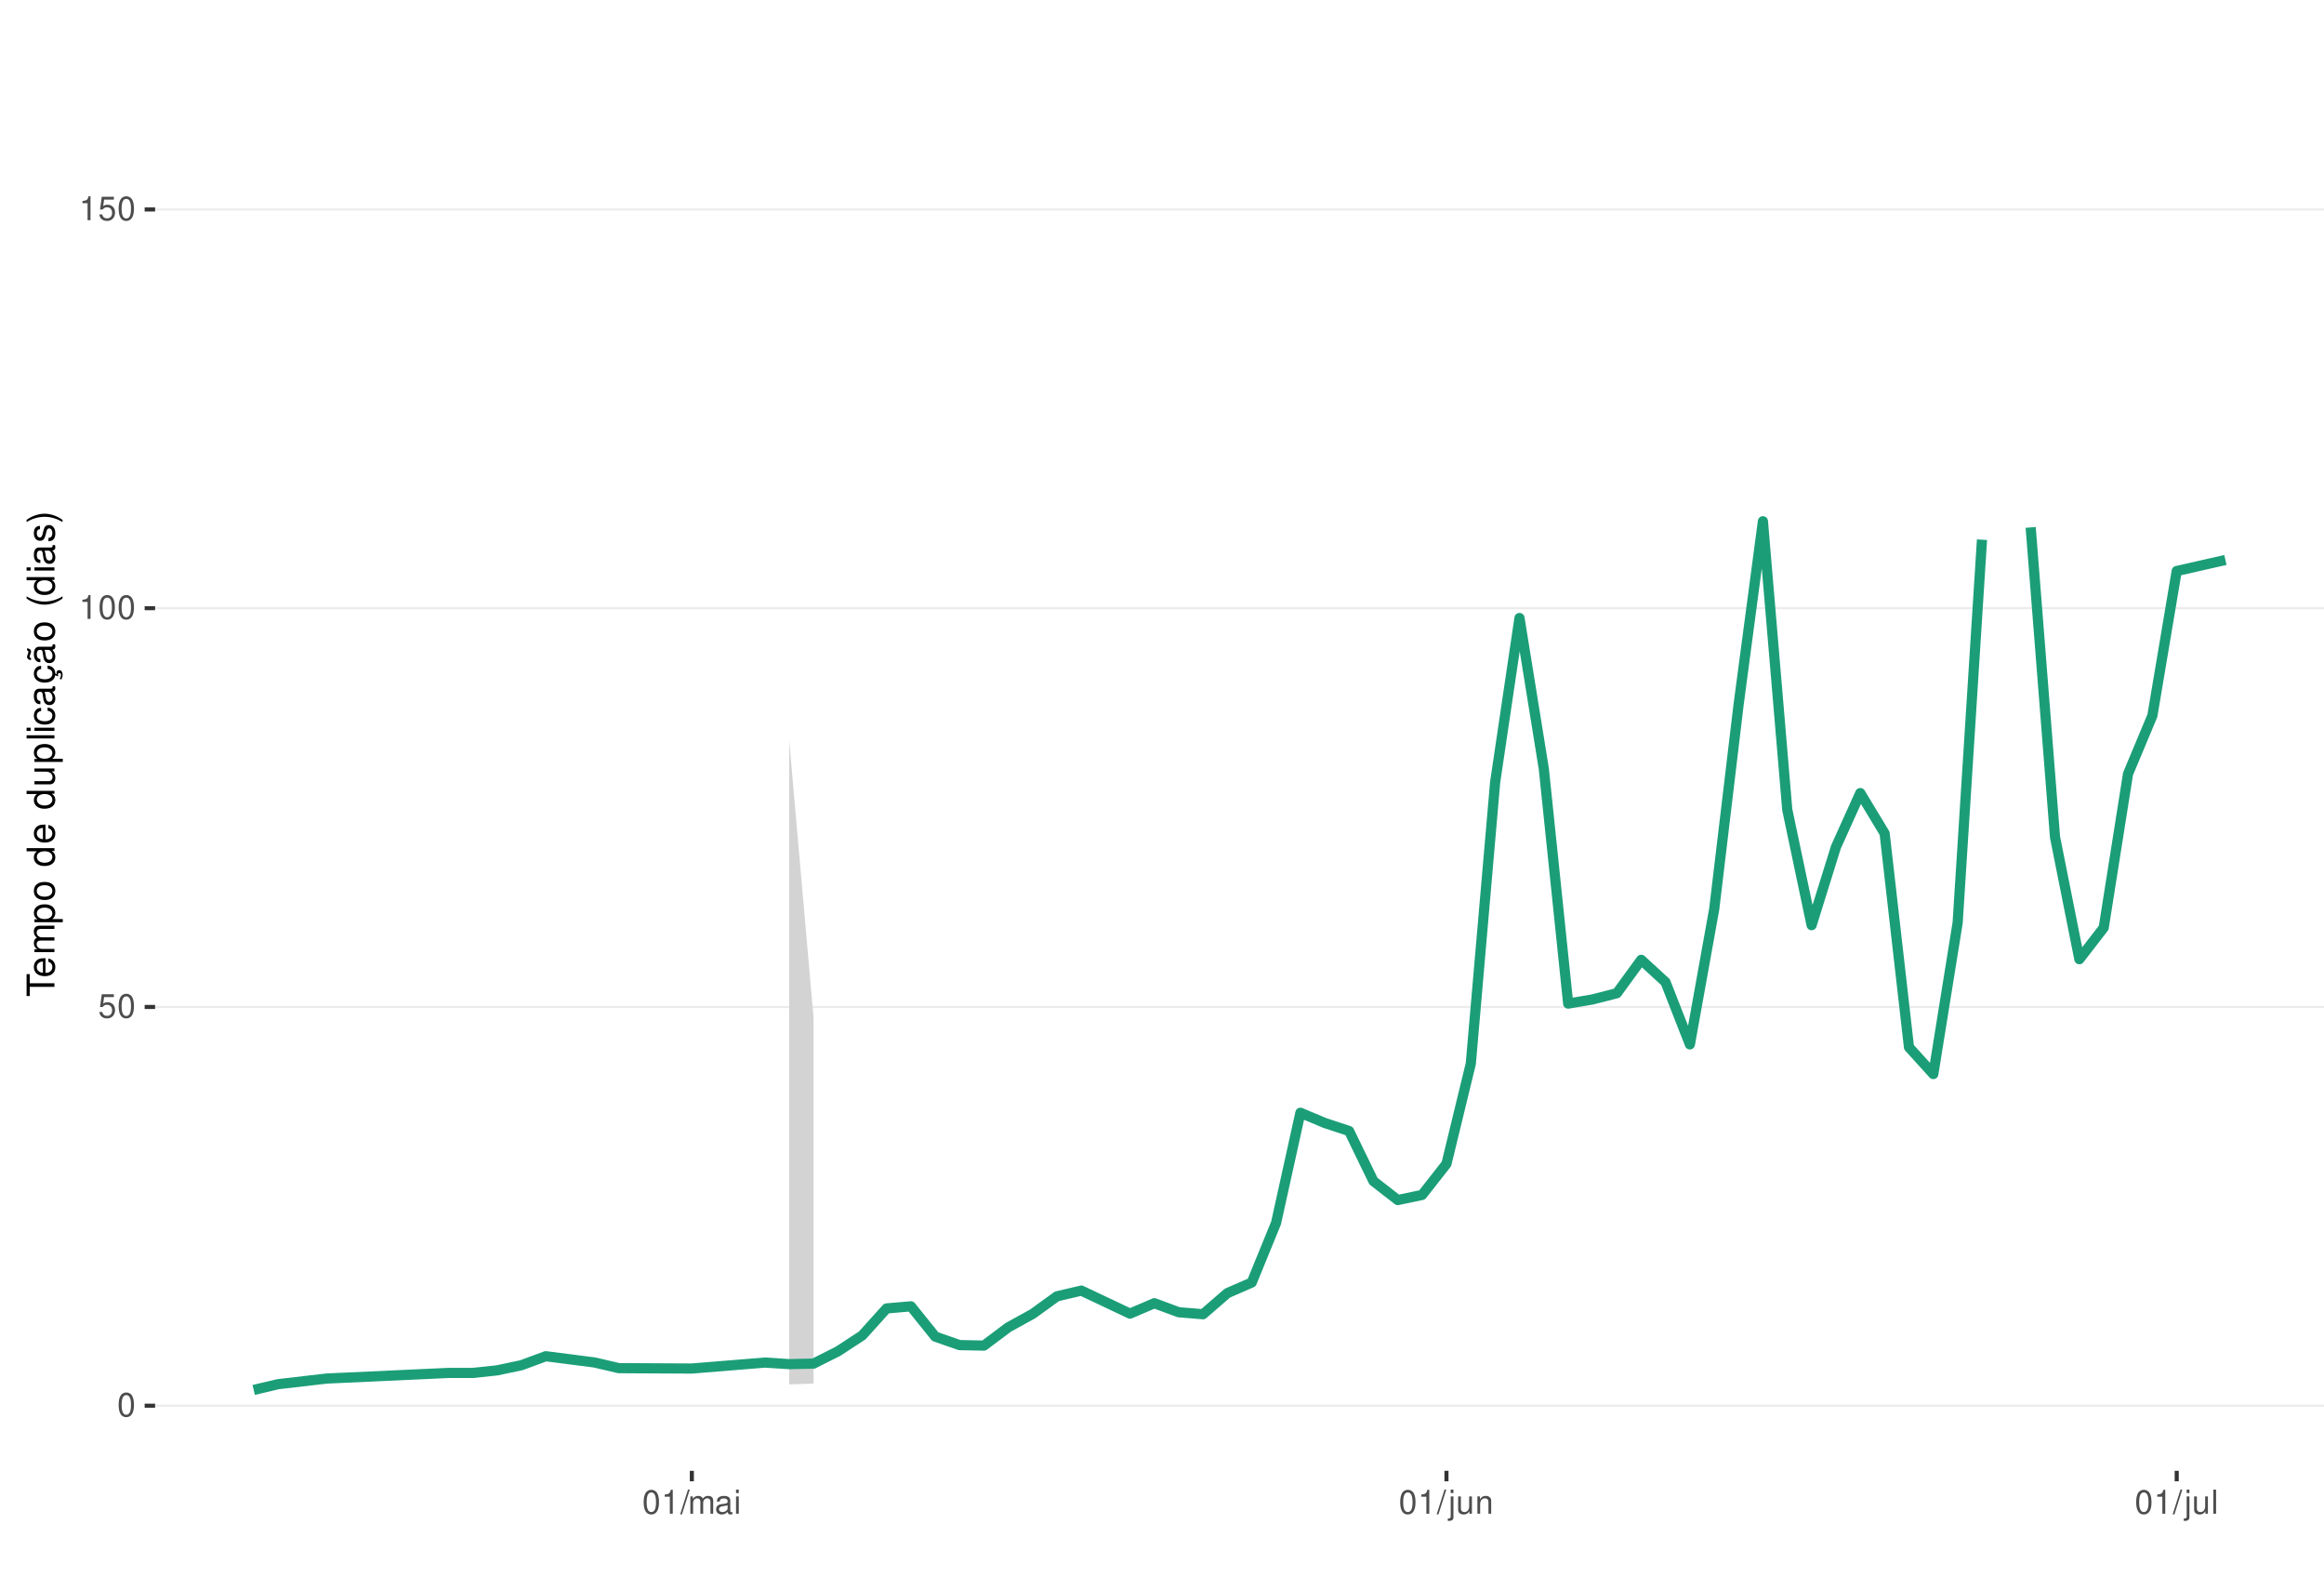
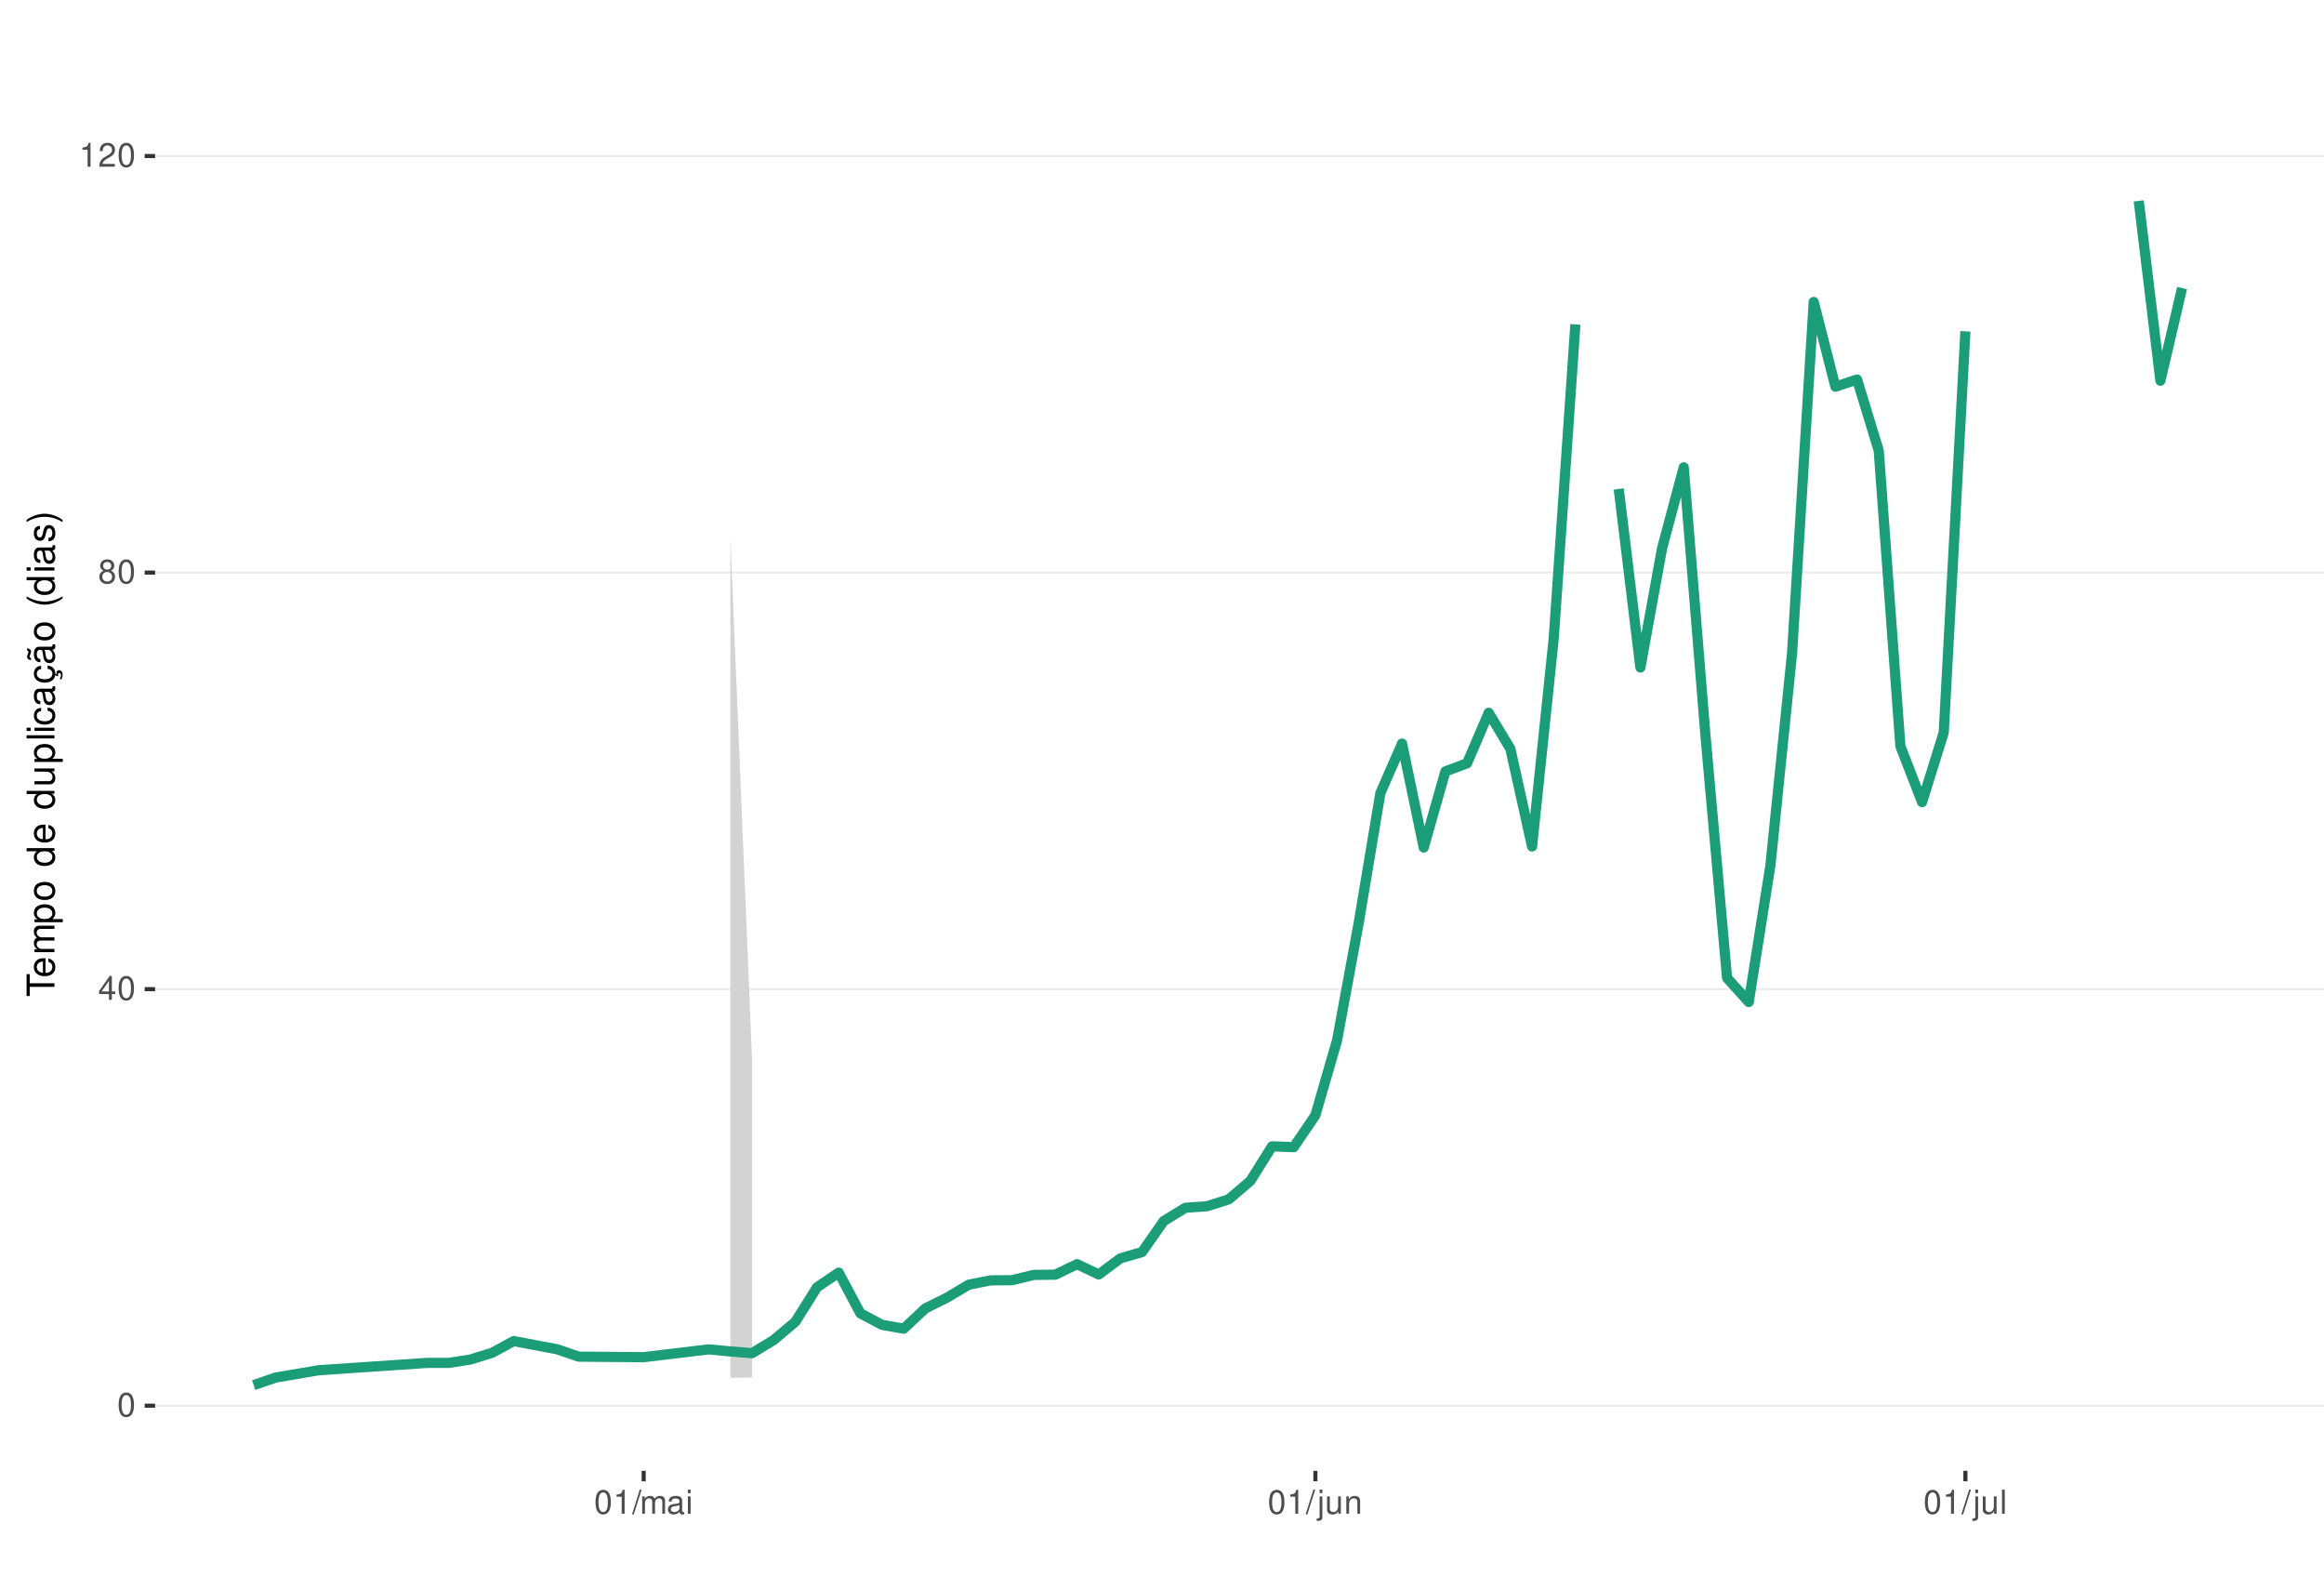
<svg xmlns="http://www.w3.org/2000/svg" xmlns:xlink="http://www.w3.org/1999/xlink" width="609pt" height="413pt" viewBox="0 0 609 413" version="1.1">
  <defs>
    <g>
      <symbol overflow="visible" id="glyph0-0">
        <path style="stroke:none;" d="" />
      </symbol>
      <symbol overflow="visible" id="glyph0-1">
        <path style="stroke:none;" d="M 2.375 -6.266 C 1.812 -6.266 1.297 -6 0.969 -5.578 C 0.578 -5.016 0.375 -4.188 0.375 -3.031 C 0.375 -0.922 1.062 0.203 2.375 0.203 C 3.672 0.203 4.391 -0.922 4.391 -2.984 C 4.391 -4.188 4.203 -5 3.797 -5.578 C 3.469 -6 2.953 -6.266 2.375 -6.266 Z M 2.375 -5.578 C 3.203 -5.578 3.609 -4.75 3.609 -3.047 C 3.609 -1.266 3.219 -0.438 2.359 -0.438 C 1.562 -0.438 1.156 -1.297 1.156 -3.016 C 1.156 -4.75 1.562 -5.578 2.375 -5.578 Z M 2.375 -5.578 " />
      </symbol>
      <symbol overflow="visible" id="glyph0-2">
-         <path style="stroke:none;" d="M 4.125 -6.141 L 0.953 -6.141 L 0.5 -2.797 L 1.188 -2.797 C 1.547 -3.219 1.844 -3.375 2.328 -3.375 C 3.156 -3.375 3.656 -2.797 3.656 -1.891 C 3.656 -1.016 3.156 -0.469 2.312 -0.469 C 1.656 -0.469 1.25 -0.812 1.062 -1.5 L 0.297 -1.5 C 0.406 -1 0.5 -0.766 0.672 -0.531 C 1.016 -0.062 1.641 0.203 2.344 0.203 C 3.578 0.203 4.438 -0.703 4.438 -2 C 4.438 -3.219 3.641 -4.047 2.453 -4.047 C 2.031 -4.047 1.672 -3.938 1.328 -3.672 L 1.562 -5.391 L 4.125 -5.391 Z M 4.125 -6.141 " />
+         <path style="stroke:none;" d="M 2.828 -1.516 L 2.828 0 L 3.594 0 L 3.594 -1.516 L 4.5 -1.516 L 4.5 -2.203 L 3.594 -2.203 L 3.594 -6.266 L 3.031 -6.266 L 0.25 -2.312 L 0.25 -1.516 Z M 2.828 -2.203 L 0.906 -2.203 L 2.828 -4.953 Z M 2.828 -2.203 " />
      </symbol>
      <symbol overflow="visible" id="glyph0-3">
+         <path style="stroke:none;" d="M 3.391 -3.297 C 4.031 -3.688 4.219 -4 4.219 -4.594 C 4.219 -5.578 3.469 -6.266 2.375 -6.266 C 1.297 -6.266 0.531 -5.578 0.531 -4.594 C 0.531 -4 0.734 -3.703 1.375 -3.297 C 0.672 -2.938 0.312 -2.438 0.312 -1.734 C 0.312 -0.594 1.156 0.203 2.375 0.203 C 3.594 0.203 4.438 -0.594 4.438 -1.734 C 4.438 -2.438 4.094 -2.938 3.391 -3.297 Z M 2.375 -5.578 C 3.031 -5.578 3.438 -5.188 3.438 -4.578 C 3.438 -3.984 3.016 -3.594 2.375 -3.594 C 1.734 -3.594 1.312 -3.984 1.312 -4.594 C 1.312 -5.188 1.734 -5.578 2.375 -5.578 Z M 2.375 -2.953 C 3.141 -2.953 3.656 -2.453 3.656 -1.719 C 3.656 -0.969 3.156 -0.469 2.359 -0.469 C 1.625 -0.469 1.094 -0.984 1.094 -1.719 C 1.094 -2.453 1.609 -2.953 2.375 -2.953 Z M 2.375 -2.953 " />
+       </symbol>
+       <symbol overflow="visible" id="glyph0-4">
        <path style="stroke:none;" d="M 2.234 -4.453 L 2.234 0 L 3 0 L 3 -6.266 L 2.5 -6.266 C 2.234 -5.297 2.062 -5.172 0.891 -5.016 L 0.891 -4.453 Z M 2.234 -4.453 " />
      </symbol>
-       <symbol overflow="visible" id="glyph0-4">
+       <symbol overflow="visible" id="glyph0-5">
+         <path style="stroke:none;" d="M 4.375 -0.75 L 1.156 -0.75 C 1.234 -1.266 1.5 -1.594 2.266 -2.062 L 3.125 -2.547 C 3.984 -3.016 4.422 -3.656 4.422 -4.438 C 4.422 -4.953 4.219 -5.438 3.859 -5.781 C 3.484 -6.109 3.031 -6.266 2.453 -6.266 C 1.672 -6.266 1.094 -5.984 0.766 -5.438 C 0.547 -5.109 0.453 -4.719 0.438 -4.094 L 1.188 -4.094 C 1.219 -4.516 1.266 -4.766 1.375 -4.984 C 1.578 -5.359 1.969 -5.594 2.438 -5.594 C 3.125 -5.594 3.641 -5.094 3.641 -4.422 C 3.641 -3.906 3.359 -3.484 2.812 -3.172 L 2.016 -2.703 C 0.734 -1.969 0.359 -1.375 0.297 -0.016 L 4.375 -0.016 Z M 4.375 -0.75 " />
+       </symbol>
+       <symbol overflow="visible" id="glyph0-6">
        <path style="stroke:none;" d="M 1.984 -6.312 L -0.062 0.172 L 0.406 0.172 L 2.453 -6.312 Z M 1.984 -6.312 " />
      </symbol>
-       <symbol overflow="visible" id="glyph0-5">
+       <symbol overflow="visible" id="glyph0-7">
        <path style="stroke:none;" d="M 0.609 -4.531 L 0.609 0 L 1.328 0 L 1.328 -2.844 C 1.328 -3.5 1.812 -4.031 2.391 -4.031 C 2.938 -4.031 3.234 -3.703 3.234 -3.125 L 3.234 0 L 3.969 0 L 3.969 -2.844 C 3.969 -3.5 4.438 -4.031 5.031 -4.031 C 5.562 -4.031 5.875 -3.703 5.875 -3.125 L 5.875 0 L 6.594 0 L 6.594 -3.406 C 6.594 -4.219 6.125 -4.672 5.281 -4.672 C 4.672 -4.672 4.312 -4.484 3.891 -3.969 C 3.625 -4.453 3.25 -4.672 2.672 -4.672 C 2.062 -4.672 1.656 -4.438 1.266 -3.891 L 1.266 -4.531 Z M 0.609 -4.531 " />
      </symbol>
-       <symbol overflow="visible" id="glyph0-6">
+       <symbol overflow="visible" id="glyph0-8">
        <path style="stroke:none;" d="M 4.625 -0.422 C 4.547 -0.406 4.516 -0.406 4.469 -0.406 C 4.219 -0.406 4.078 -0.531 4.078 -0.766 L 4.078 -3.422 C 4.078 -4.234 3.5 -4.672 2.375 -4.672 C 1.719 -4.672 1.188 -4.469 0.875 -4.141 C 0.672 -3.906 0.578 -3.641 0.562 -3.188 L 1.297 -3.188 C 1.344 -3.75 1.672 -4 2.359 -4 C 3.016 -4 3.375 -3.75 3.375 -3.328 L 3.375 -3.141 C 3.359 -2.828 3.203 -2.703 2.609 -2.625 C 1.594 -2.5 1.438 -2.469 1.156 -2.359 C 0.625 -2.125 0.359 -1.734 0.359 -1.141 C 0.359 -0.312 0.938 0.203 1.859 0.203 C 2.422 0.203 2.875 0 3.391 -0.469 C 3.438 0 3.672 0.203 4.141 0.203 C 4.297 0.203 4.391 0.188 4.625 0.125 Z M 3.375 -1.422 C 3.375 -1.188 3.297 -1.031 3.078 -0.844 C 2.781 -0.578 2.438 -0.438 2.016 -0.438 C 1.453 -0.438 1.109 -0.703 1.109 -1.156 C 1.109 -1.641 1.422 -1.875 2.203 -1.984 C 2.984 -2.094 3.125 -2.125 3.375 -2.234 Z M 3.375 -1.422 " />
      </symbol>
-       <symbol overflow="visible" id="glyph0-7">
+       <symbol overflow="visible" id="glyph0-9">
        <path style="stroke:none;" d="M 1.297 -4.531 L 0.578 -4.531 L 0.578 0 L 1.297 0 Z M 1.297 -6.312 L 0.578 -6.312 L 0.578 -5.406 L 1.297 -5.406 Z M 1.297 -6.312 " />
      </symbol>
-       <symbol overflow="visible" id="glyph0-8">
+       <symbol overflow="visible" id="glyph0-10">
        <path style="stroke:none;" d="M 0.609 -4.531 L 0.609 0.656 C 0.609 1.109 0.469 1.25 0.016 1.25 C -0.031 1.25 -0.062 1.25 -0.156 1.25 L -0.156 1.859 C -0.062 1.875 -0.031 1.891 0.094 1.891 C 0.906 1.891 1.328 1.562 1.328 0.938 L 1.328 -4.531 Z M 1.328 -6.312 L 0.609 -6.312 L 0.609 -5.406 L 1.328 -5.406 Z M 1.328 -6.312 " />
      </symbol>
-       <symbol overflow="visible" id="glyph0-9">
+       <symbol overflow="visible" id="glyph0-11">
        <path style="stroke:none;" d="M 4.172 0 L 4.172 -4.531 L 3.453 -4.531 L 3.453 -1.969 C 3.453 -1.031 2.969 -0.438 2.219 -0.438 C 1.641 -0.438 1.281 -0.781 1.281 -1.328 L 1.281 -4.531 L 0.562 -4.531 L 0.562 -1.031 C 0.562 -0.281 1.125 0.203 2.016 0.203 C 2.672 0.203 3.094 -0.031 3.516 -0.625 L 3.516 0 Z M 4.172 0 " />
      </symbol>
-       <symbol overflow="visible" id="glyph0-10">
+       <symbol overflow="visible" id="glyph0-12">
        <path style="stroke:none;" d="M 0.609 -4.531 L 0.609 0 L 1.328 0 L 1.328 -2.5 C 1.328 -3.422 1.812 -4.031 2.562 -4.031 C 3.141 -4.031 3.5 -3.688 3.5 -3.141 L 3.5 0 L 4.219 0 L 4.219 -3.422 C 4.219 -4.188 3.656 -4.672 2.781 -4.672 C 2.109 -4.672 1.672 -4.406 1.266 -3.781 L 1.266 -4.531 Z M 0.609 -4.531 " />
      </symbol>
-       <symbol overflow="visible" id="glyph0-11">
+       <symbol overflow="visible" id="glyph0-13">
        <path style="stroke:none;" d="M 1.312 -6.312 L 0.594 -6.312 L 0.594 0 L 1.312 0 Z M 1.312 -6.312 " />
      </symbol>
      <symbol overflow="visible" id="glyph1-0">
        <path style="stroke:none;" d="" />
      </symbol>
      <symbol overflow="visible" id="glyph1-1">
        <path style="stroke:none;" d="M -6.469 -3.547 L -6.469 -5.938 L -7.297 -5.938 L -7.297 -0.203 L -6.469 -0.203 L -6.469 -2.609 L 0 -2.609 L 0 -3.547 Z M -6.469 -3.547 " />
      </symbol>
      <symbol overflow="visible" id="glyph1-2">
        <path style="stroke:none;" d="M -2.344 -5.125 C -3.141 -5.125 -3.625 -5.062 -4.016 -4.922 C -4.875 -4.578 -5.391 -3.781 -5.391 -2.797 C -5.391 -1.344 -4.281 -0.406 -2.547 -0.406 C -0.812 -0.406 0.234 -1.297 0.234 -2.781 C 0.234 -3.984 -0.453 -4.812 -1.594 -5.016 L -1.594 -4.188 C -0.906 -3.953 -0.547 -3.484 -0.547 -2.812 C -0.547 -2.281 -0.781 -1.828 -1.219 -1.547 C -1.516 -1.344 -1.812 -1.281 -2.344 -1.266 Z M -3.016 -1.297 C -3.984 -1.359 -4.625 -1.953 -4.625 -2.797 C -4.625 -3.641 -3.953 -4.234 -3.016 -4.234 Z M -3.016 -1.297 " />
      </symbol>
      <symbol overflow="visible" id="glyph1-3">
        <path style="stroke:none;" d="M -5.234 -0.703 L 0 -0.703 L 0 -1.547 L -3.297 -1.547 C -4.047 -1.547 -4.656 -2.094 -4.656 -2.766 C -4.656 -3.391 -4.281 -3.734 -3.609 -3.734 L 0 -3.734 L 0 -4.578 L -3.297 -4.578 C -4.047 -4.578 -4.656 -5.125 -4.656 -5.812 C -4.656 -6.422 -4.266 -6.781 -3.609 -6.781 L 0 -6.781 L 0 -7.625 L -3.938 -7.625 C -4.875 -7.625 -5.391 -7.078 -5.391 -6.094 C -5.391 -5.406 -5.188 -4.984 -4.594 -4.484 C -5.156 -4.188 -5.391 -3.766 -5.391 -3.078 C -5.391 -2.375 -5.125 -1.906 -4.5 -1.469 L -5.234 -1.469 Z M -5.234 -0.703 " />
      </symbol>
      <symbol overflow="visible" id="glyph1-4">
        <path style="stroke:none;" d="M 2.188 -0.547 L 2.188 -1.375 L -0.547 -1.375 C -0.016 -1.812 0.234 -2.312 0.234 -2.984 C 0.234 -4.344 -0.859 -5.234 -2.531 -5.234 C -4.297 -5.234 -5.391 -4.375 -5.391 -2.984 C -5.391 -2.266 -5.062 -1.703 -4.453 -1.312 L -5.234 -1.312 L -5.234 -0.547 Z M -4.609 -2.844 C -4.609 -3.766 -3.797 -4.359 -2.547 -4.359 C -1.359 -4.359 -0.547 -3.75 -0.547 -2.844 C -0.547 -1.953 -1.344 -1.375 -2.578 -1.375 C -3.812 -1.375 -4.609 -1.953 -4.609 -2.844 Z M -4.609 -2.844 " />
      </symbol>
      <symbol overflow="visible" id="glyph1-5">
        <path style="stroke:none;" d="M -5.391 -2.719 C -5.391 -1.234 -4.344 -0.359 -2.578 -0.359 C -0.812 -0.359 0.234 -1.234 0.234 -2.734 C 0.234 -4.203 -0.812 -5.094 -2.547 -5.094 C -4.359 -5.094 -5.391 -4.234 -5.391 -2.719 Z M -4.625 -2.734 C -4.625 -3.672 -3.844 -4.234 -2.547 -4.234 C -1.312 -4.234 -0.547 -3.656 -0.547 -2.734 C -0.547 -1.797 -1.312 -1.234 -2.578 -1.234 C -3.844 -1.234 -4.625 -1.797 -4.625 -2.734 Z M -4.625 -2.734 " />
      </symbol>
      <symbol overflow="visible" id="glyph1-6">
        <path style="stroke:none;" d="" />
      </symbol>
      <symbol overflow="visible" id="glyph1-7">
        <path style="stroke:none;" d="M -7.297 -4.953 L -7.297 -4.125 L -4.578 -4.125 C -5.109 -3.766 -5.391 -3.203 -5.391 -2.516 C -5.391 -1.156 -4.297 -0.266 -2.625 -0.266 C -0.859 -0.266 0.234 -1.125 0.234 -2.547 C 0.234 -3.266 -0.047 -3.766 -0.688 -4.203 L 0 -4.203 L 0 -4.953 Z M -4.609 -2.656 C -4.609 -3.547 -3.812 -4.125 -2.562 -4.125 C -1.344 -4.125 -0.547 -3.547 -0.547 -2.656 C -0.547 -1.734 -1.359 -1.125 -2.578 -1.125 C -3.797 -1.125 -4.609 -1.734 -4.609 -2.656 Z M -4.609 -2.656 " />
      </symbol>
      <symbol overflow="visible" id="glyph1-8">
        <path style="stroke:none;" d="M 0 -4.812 L -5.234 -4.812 L -5.234 -3.984 L -2.266 -3.984 C -1.203 -3.984 -0.5 -3.438 -0.5 -2.562 C -0.5 -1.906 -0.906 -1.484 -1.531 -1.484 L -5.234 -1.484 L -5.234 -0.656 L -1.203 -0.656 C -0.328 -0.656 0.234 -1.297 0.234 -2.312 C 0.234 -3.094 -0.047 -3.578 -0.734 -4.062 L 0 -4.062 Z M 0 -4.812 " />
      </symbol>
      <symbol overflow="visible" id="glyph1-9">
        <path style="stroke:none;" d="M -7.297 -1.516 L -7.297 -0.688 L 0 -0.688 L 0 -1.516 Z M -7.297 -1.516 " />
      </symbol>
      <symbol overflow="visible" id="glyph1-10">
        <path style="stroke:none;" d="M -5.234 -1.5 L -5.234 -0.672 L 0 -0.672 L 0 -1.5 Z M -7.297 -1.5 L -7.297 -0.656 L -6.234 -0.656 L -6.234 -1.5 Z M -7.297 -1.5 " />
      </symbol>
      <symbol overflow="visible" id="glyph1-11">
        <path style="stroke:none;" d="M -3.484 -4.703 C -3.984 -4.672 -4.312 -4.562 -4.609 -4.359 C -5.094 -4 -5.391 -3.375 -5.391 -2.641 C -5.391 -1.219 -4.266 -0.312 -2.531 -0.312 C -0.844 -0.312 0.234 -1.203 0.234 -2.625 C 0.234 -3.875 -0.516 -4.672 -1.797 -4.766 L -1.797 -3.938 C -0.953 -3.797 -0.547 -3.359 -0.547 -2.656 C -0.547 -1.734 -1.297 -1.188 -2.531 -1.188 C -3.844 -1.188 -4.625 -1.719 -4.625 -2.625 C -4.625 -3.328 -4.203 -3.766 -3.484 -3.875 Z M -3.484 -4.703 " />
      </symbol>
      <symbol overflow="visible" id="glyph1-12">
        <path style="stroke:none;" d="M -0.484 -5.344 C -0.469 -5.266 -0.469 -5.219 -0.469 -5.172 C -0.469 -4.875 -0.625 -4.719 -0.875 -4.719 L -3.953 -4.719 C -4.891 -4.719 -5.391 -4.047 -5.391 -2.75 C -5.391 -1.984 -5.172 -1.375 -4.781 -1.016 C -4.516 -0.766 -4.203 -0.672 -3.688 -0.656 L -3.688 -1.484 C -4.328 -1.562 -4.625 -1.938 -4.625 -2.719 C -4.625 -3.484 -4.344 -3.891 -3.844 -3.891 L -3.625 -3.891 C -3.266 -3.875 -3.125 -3.703 -3.047 -3.016 C -2.891 -1.844 -2.844 -1.656 -2.719 -1.344 C -2.453 -0.734 -2 -0.422 -1.312 -0.422 C -0.375 -0.422 0.234 -1.078 0.234 -2.141 C 0.234 -2.797 0 -3.328 -0.547 -3.922 C 0 -3.984 0.234 -4.234 0.234 -4.781 C 0.234 -4.953 0.203 -5.062 0.141 -5.344 Z M -1.656 -3.891 C -1.375 -3.891 -1.203 -3.812 -0.969 -3.562 C -0.656 -3.219 -0.5 -2.812 -0.5 -2.312 C -0.5 -1.672 -0.812 -1.297 -1.344 -1.297 C -1.891 -1.297 -2.172 -1.656 -2.297 -2.547 C -2.422 -3.438 -2.453 -3.609 -2.594 -3.891 Z M -1.656 -3.891 " />
      </symbol>
      <symbol overflow="visible" id="glyph1-13">
        <path style="stroke:none;" d="M 0.234 -2.641 C 0.234 -3.875 -0.547 -4.703 -1.797 -4.766 L -1.797 -3.938 C -0.953 -3.797 -0.531 -3.359 -0.531 -2.656 C -0.531 -1.734 -1.281 -1.188 -2.516 -1.188 C -3.844 -1.188 -4.625 -1.719 -4.625 -2.625 C -4.625 -3.328 -4.203 -3.766 -3.484 -3.875 L -3.484 -4.703 C -3.984 -4.672 -4.312 -4.562 -4.609 -4.359 C -5.094 -4 -5.391 -3.375 -5.391 -2.641 C -5.391 -1.219 -4.266 -0.312 -2.531 -0.312 C -1.469 -0.312 -0.625 -0.672 -0.156 -1.312 C 0.047 -1.594 0.125 -1.812 0.203 -2.25 L 0.922 -1.938 L 0.984 -2.062 C 0.938 -2.188 0.906 -2.25 0.906 -2.375 C 0.906 -2.656 1.047 -2.828 1.281 -2.828 C 1.547 -2.828 1.734 -2.594 1.734 -2.297 C 1.734 -2.031 1.672 -1.844 1.438 -1.406 L 1.406 -1.312 L 1.812 -1.094 C 2.078 -1.75 2.141 -1.953 2.141 -2.344 C 2.141 -3.109 1.781 -3.578 1.203 -3.578 C 0.781 -3.578 0.547 -3.297 0.547 -2.797 C 0.547 -2.703 0.547 -2.641 0.562 -2.516 Z M 0.234 -2.641 " />
      </symbol>
      <symbol overflow="visible" id="glyph1-14">
        <path style="stroke:none;" d="M -0.484 -5.344 C -0.469 -5.266 -0.469 -5.219 -0.469 -5.172 C -0.469 -4.875 -0.625 -4.719 -0.875 -4.719 L -3.953 -4.719 C -4.891 -4.719 -5.391 -4.047 -5.391 -2.75 C -5.391 -1.984 -5.172 -1.375 -4.781 -1.016 C -4.516 -0.766 -4.203 -0.672 -3.688 -0.656 L -3.688 -1.484 C -4.328 -1.562 -4.625 -1.938 -4.625 -2.719 C -4.625 -3.484 -4.344 -3.891 -3.844 -3.891 L -3.625 -3.891 C -3.266 -3.875 -3.125 -3.703 -3.047 -3.016 C -2.891 -1.844 -2.844 -1.656 -2.719 -1.344 C -2.453 -0.734 -2 -0.422 -1.312 -0.422 C -0.375 -0.422 0.234 -1.078 0.234 -2.141 C 0.234 -2.797 0 -3.328 -0.547 -3.922 C 0 -3.984 0.234 -4.234 0.234 -4.781 C 0.234 -4.953 0.203 -5.062 0.141 -5.344 Z M -1.656 -3.891 C -1.375 -3.891 -1.203 -3.812 -0.969 -3.562 C -0.656 -3.219 -0.5 -2.812 -0.5 -2.312 C -0.5 -1.672 -0.812 -1.297 -1.344 -1.297 C -1.891 -1.297 -2.172 -1.656 -2.297 -2.547 C -2.422 -3.438 -2.453 -3.609 -2.594 -3.891 Z M -7.172 -3.75 C -6.922 -3.672 -6.812 -3.547 -6.812 -3.375 C -6.812 -3.25 -6.875 -2.984 -6.984 -2.734 C -7.156 -2.312 -7.172 -2.25 -7.172 -2.047 C -7.172 -1.594 -6.797 -1.297 -6.141 -1.188 L -6.141 -1.766 C -6.375 -1.812 -6.5 -1.938 -6.5 -2.094 C -6.5 -2.203 -6.469 -2.344 -6.375 -2.578 C -6.156 -3.156 -6.125 -3.234 -6.125 -3.438 C -6.125 -3.922 -6.484 -4.219 -7.172 -4.312 Z M -7.172 -3.75 " />
      </symbol>
      <symbol overflow="visible" id="glyph1-15">
        <path style="stroke:none;" d="M -7.297 -2.359 C -5.984 -1.359 -4.156 -0.734 -2.594 -0.734 C -1.016 -0.734 0.812 -1.359 2.125 -2.359 L 2.125 -2.906 C 0.688 -2.031 -0.984 -1.547 -2.594 -1.547 C -4.188 -1.547 -5.875 -2.031 -7.297 -2.906 Z M -7.297 -2.359 " />
      </symbol>
      <symbol overflow="visible" id="glyph1-16">
        <path style="stroke:none;" d="M -3.781 -4.375 C -4.812 -4.375 -5.391 -3.688 -5.391 -2.484 C -5.391 -1.266 -4.766 -0.469 -3.797 -0.469 C -2.969 -0.469 -2.578 -0.891 -2.281 -2.125 L -2.094 -2.906 C -1.953 -3.484 -1.734 -3.719 -1.375 -3.719 C -0.875 -3.719 -0.547 -3.234 -0.547 -2.5 C -0.547 -2.047 -0.672 -1.672 -0.891 -1.453 C -1.047 -1.328 -1.188 -1.266 -1.562 -1.219 L -1.562 -0.344 C -0.344 -0.375 0.234 -1.062 0.234 -2.438 C 0.234 -3.75 -0.422 -4.594 -1.438 -4.594 C -2.203 -4.594 -2.641 -4.156 -2.891 -3.109 L -3.078 -2.312 C -3.234 -1.625 -3.453 -1.344 -3.828 -1.344 C -4.312 -1.344 -4.625 -1.766 -4.625 -2.453 C -4.625 -3.125 -4.328 -3.484 -3.781 -3.5 Z M -3.781 -4.375 " />
      </symbol>
      <symbol overflow="visible" id="glyph1-17">
        <path style="stroke:none;" d="M 2.125 -0.938 C 0.812 -1.938 -1.016 -2.562 -2.578 -2.562 C -4.156 -2.562 -5.984 -1.938 -7.297 -0.938 L -7.297 -0.375 C -5.859 -1.266 -4.188 -1.75 -2.578 -1.75 C -0.984 -1.75 0.703 -1.266 2.125 -0.375 Z M 2.125 -0.938 " />
      </symbol>
    </g>
    <clipPath id="clip1">
      <path d="M 40.645 9.961 L 609 9.961 L 609 385.328 L 40.645 385.328 Z M 40.645 9.961 " />
    </clipPath>
    <clipPath id="clip2">
      <path d="M 40.645 368 L 609 368 L 609 369 L 40.645 369 Z M 40.645 368 " />
    </clipPath>
    <clipPath id="clip3">
-       <path d="M 40.645 263 L 609 263 L 609 265 L 40.645 265 Z M 40.645 263 " />
+       <path d="M 40.645 258 L 609 258 L 609 260 L 40.645 260 Z M 40.645 258 " />
    </clipPath>
    <clipPath id="clip4">
-       <path d="M 40.645 159 L 609 159 L 609 160 L 40.645 160 Z M 40.645 159 " />
+       <path d="M 40.645 149 L 609 149 L 609 151 L 40.645 151 Z M 40.645 149 " />
    </clipPath>
    <clipPath id="clip5">
-       <path d="M 40.645 54 L 609 54 L 609 56 L 40.645 56 Z M 40.645 54 " />
+       <path d="M 40.645 40 L 609 40 L 609 42 L 40.645 42 Z M 40.645 40 " />
    </clipPath>
  </defs>
  <g id="surface344">
    <rect x="0" y="0" width="609" height="413" style="fill:rgb(100%,100%,100%);fill-opacity:1;stroke:none;" />
    <rect x="0" y="0" width="609" height="413" style="fill:rgb(100%,100%,100%);fill-opacity:1;stroke:none;" />
    <path style="fill:none;stroke-width:1.067;stroke-linecap:round;stroke-linejoin:round;stroke:rgb(100%,100%,100%);stroke-opacity:1;stroke-miterlimit:10;" d="M 0 413 L 609 413 L 609 0 L 0 0 Z M 0 413 " />
    <g clip-path="url(#clip1)" clip-rule="nonzero">
      <path style=" stroke:none;fill-rule:nonzero;fill:rgb(100%,100%,100%);fill-opacity:1;" d="M 40.645 385.328 L 609 385.328 L 609 9.961 L 40.645 9.961 Z M 40.645 385.328 " />
    </g>
    <g clip-path="url(#clip2)" clip-rule="nonzero">
      <path style="fill:none;stroke-width:0.533;stroke-linecap:butt;stroke-linejoin:round;stroke:rgb(92.157%,92.157%,92.157%);stroke-opacity:1;stroke-miterlimit:10;" d="M 40.645 368.266 L 609 368.266 " />
    </g>
    <g clip-path="url(#clip3)" clip-rule="nonzero">
-       <path style="fill:none;stroke-width:0.533;stroke-linecap:butt;stroke-linejoin:round;stroke:rgb(92.157%,92.157%,92.157%);stroke-opacity:1;stroke-miterlimit:10;" d="M 40.645 263.805 L 609 263.805 " />
+       <path style="fill:none;stroke-width:0.533;stroke-linecap:butt;stroke-linejoin:round;stroke:rgb(92.157%,92.157%,92.157%);stroke-opacity:1;stroke-miterlimit:10;" d="M 40.645 259.137 L 609 259.137 " />
    </g>
    <g clip-path="url(#clip4)" clip-rule="nonzero">
-       <path style="fill:none;stroke-width:0.533;stroke-linecap:butt;stroke-linejoin:round;stroke:rgb(92.157%,92.157%,92.157%);stroke-opacity:1;stroke-miterlimit:10;" d="M 40.645 159.34 L 609 159.34 " />
+       <path style="fill:none;stroke-width:0.533;stroke-linecap:butt;stroke-linejoin:round;stroke:rgb(92.157%,92.157%,92.157%);stroke-opacity:1;stroke-miterlimit:10;" d="M 40.645 150.004 L 609 150.004 " />
    </g>
    <g clip-path="url(#clip5)" clip-rule="nonzero">
-       <path style="fill:none;stroke-width:0.533;stroke-linecap:butt;stroke-linejoin:round;stroke:rgb(92.157%,92.157%,92.157%);stroke-opacity:1;stroke-miterlimit:10;" d="M 40.645 54.875 L 609 54.875 " />
-     </g>
-     <path style=" stroke:none;fill-rule:nonzero;fill:rgb(82.745%,82.745%,82.745%);fill-opacity:1;" d="M 206.812 193.98 L 213.191 266.645 L 213.191 362.469 L 206.812 362.688 Z M 206.812 193.98 " />
-     <path style="fill:none;stroke-width:2.667;stroke-linecap:butt;stroke-linejoin:round;stroke:rgb(10.588%,61.961%,46.667%);stroke-opacity:1;stroke-miterlimit:10;" d="M 66.48 364.137 L 72.859 362.633 L 85.617 361.152 L 117.512 359.684 L 123.891 359.684 L 130.27 359.008 L 136.648 357.656 L 143.027 355.305 L 155.781 356.941 L 162.16 358.43 L 168.539 358.465 L 181.297 358.531 L 200.434 356.969 L 206.812 357.379 L 213.191 357.234 L 219.57 354.031 L 225.949 349.863 L 232.328 342.785 L 238.707 342.234 L 245.086 350.172 L 251.465 352.395 L 257.844 352.52 L 264.223 347.73 L 270.602 344.223 L 276.98 339.613 L 283.359 338.117 L 296.117 344.145 L 302.496 341.418 L 308.875 343.781 L 315.254 344.305 L 321.633 338.781 L 328.012 336 L 334.391 320.391 L 340.77 291.523 L 347.148 294.195 L 353.527 296.305 L 359.906 309.43 L 366.285 314.391 L 372.664 313.047 L 379.043 304.91 L 385.422 278.652 L 391.801 204.918 L 398.18 161.906 L 404.559 201.441 L 410.938 262.922 L 417.316 261.836 L 423.695 260.203 L 430.074 251.453 L 436.453 257.309 L 442.832 273.613 L 449.211 238.145 L 455.59 184.645 L 461.969 136.562 L 468.348 212.109 L 474.727 242.379 L 481.105 221.895 L 487.484 207.766 L 493.863 218.332 L 500.242 274.352 L 506.621 281.387 L 513 241.738 L 519.379 141.391 " />
-     <path style="fill:none;stroke-width:2.667;stroke-linecap:butt;stroke-linejoin:round;stroke:rgb(10.588%,61.961%,46.667%);stroke-opacity:1;stroke-miterlimit:10;" d="M 532.137 138.172 L 538.516 219.316 L 544.895 251.293 L 551.27 243.051 L 557.648 202.734 L 564.027 187.492 L 570.406 149.598 L 583.164 146.699 " />
+       <path style="fill:none;stroke-width:0.533;stroke-linecap:butt;stroke-linejoin:round;stroke:rgb(92.157%,92.157%,92.157%);stroke-opacity:1;stroke-miterlimit:10;" d="M 40.645 40.875 L 609 40.875 " />
+     </g>
+     <path style=" stroke:none;fill-rule:nonzero;fill:rgb(82.745%,82.745%,82.745%);fill-opacity:1;" d="M 191.391 140.676 L 197.07 277.328 L 197.07 360.875 L 191.391 360.98 Z M 191.391 140.676 " />
+     <path style="fill:none;stroke-width:2.667;stroke-linecap:butt;stroke-linejoin:round;stroke:rgb(10.588%,61.961%,46.667%);stroke-opacity:1;stroke-miterlimit:10;" d="M 66.48 362.875 L 72.156 360.91 L 83.512 358.977 L 111.902 357.059 L 117.582 357.059 L 123.258 356.176 L 128.938 354.414 L 134.613 351.34 L 145.969 353.48 L 151.648 355.418 L 157.324 355.465 L 168.68 355.555 L 185.715 353.512 L 191.391 354.051 L 197.07 354.512 L 202.75 351.066 L 208.426 346.273 L 214.105 337.238 L 219.781 333.41 L 225.461 344.082 L 231.137 347.086 L 236.816 348.094 L 242.492 342.773 L 248.172 339.953 L 253.848 336.566 L 259.527 335.438 L 265.203 335.383 L 270.883 334.004 L 276.562 333.93 L 282.238 331.191 L 287.918 333.887 L 293.594 329.664 L 299.273 328.016 L 304.949 319.887 L 310.629 316.414 L 316.305 316.008 L 321.984 314.211 L 327.66 309.371 L 333.34 300.32 L 339.016 300.535 L 344.695 292.172 L 350.371 272.562 L 356.051 241.766 L 361.73 207.77 L 367.406 194.801 L 373.086 222.031 L 378.762 202.098 L 384.441 199.969 L 390.117 186.73 L 395.797 196.188 L 401.473 221.766 L 407.152 167.277 L 412.828 84.984 " />
+     <path style="fill:none;stroke-width:2.667;stroke-linecap:butt;stroke-linejoin:round;stroke:rgb(10.588%,61.961%,46.667%);stroke-opacity:1;stroke-miterlimit:10;" d="M 424.184 128.105 L 429.863 174.879 L 435.543 143.668 L 441.219 122.43 L 446.898 192.516 L 452.574 256.215 L 458.254 262.512 L 463.93 226.789 L 469.609 171.129 L 475.285 79.105 L 480.965 101.312 L 486.641 99.422 L 492.32 118.066 L 497.996 195.488 L 503.676 210.145 L 509.352 191.906 L 515.031 86.812 " />
+     <path style="fill:none;stroke-width:2.667;stroke-linecap:butt;stroke-linejoin:round;stroke:rgb(10.588%,61.961%,46.667%);stroke-opacity:1;stroke-miterlimit:10;" d="M 560.453 52.629 L 566.133 99.738 L 571.809 75.469 " />
    <g style="fill:rgb(30.196%,30.196%,30.196%);fill-opacity:1;">
      <use xlink:href="#glyph0-1" x="30.715" y="371.071" />
    </g>
    <g style="fill:rgb(30.196%,30.196%,30.196%);fill-opacity:1;">
-       <use xlink:href="#glyph0-2" x="25.715" y="266.61" />
-       <use xlink:href="#glyph0-1" x="30.715" y="266.61" />
-     </g>
-     <g style="fill:rgb(30.196%,30.196%,30.196%);fill-opacity:1;">
-       <use xlink:href="#glyph0-3" x="20.715" y="162.146" />
-       <use xlink:href="#glyph0-1" x="25.715" y="162.146" />
-       <use xlink:href="#glyph0-1" x="30.715" y="162.146" />
-     </g>
-     <g style="fill:rgb(30.196%,30.196%,30.196%);fill-opacity:1;">
-       <use xlink:href="#glyph0-3" x="20.715" y="57.681" />
-       <use xlink:href="#glyph0-2" x="25.715" y="57.681" />
-       <use xlink:href="#glyph0-1" x="30.715" y="57.681" />
+       <use xlink:href="#glyph0-2" x="25.715" y="261.942" />
+       <use xlink:href="#glyph0-1" x="30.715" y="261.942" />
+     </g>
+     <g style="fill:rgb(30.196%,30.196%,30.196%);fill-opacity:1;">
+       <use xlink:href="#glyph0-3" x="25.715" y="152.81" />
+       <use xlink:href="#glyph0-1" x="30.715" y="152.81" />
+     </g>
+     <g style="fill:rgb(30.196%,30.196%,30.196%);fill-opacity:1;">
+       <use xlink:href="#glyph0-4" x="20.715" y="43.681" />
+       <use xlink:href="#glyph0-5" x="25.715" y="43.681" />
+       <use xlink:href="#glyph0-1" x="30.715" y="43.681" />
    </g>
    <path style="fill:none;stroke-width:1.067;stroke-linecap:butt;stroke-linejoin:round;stroke:rgb(20%,20%,20%);stroke-opacity:1;stroke-miterlimit:10;" d="M 37.906 368.266 L 40.645 368.266 " />
-     <path style="fill:none;stroke-width:1.067;stroke-linecap:butt;stroke-linejoin:round;stroke:rgb(20%,20%,20%);stroke-opacity:1;stroke-miterlimit:10;" d="M 37.906 263.805 L 40.645 263.805 " />
-     <path style="fill:none;stroke-width:1.067;stroke-linecap:butt;stroke-linejoin:round;stroke:rgb(20%,20%,20%);stroke-opacity:1;stroke-miterlimit:10;" d="M 37.906 159.34 L 40.645 159.34 " />
-     <path style="fill:none;stroke-width:1.067;stroke-linecap:butt;stroke-linejoin:round;stroke:rgb(20%,20%,20%);stroke-opacity:1;stroke-miterlimit:10;" d="M 37.906 54.875 L 40.645 54.875 " />
-     <path style="fill:none;stroke-width:1.067;stroke-linecap:butt;stroke-linejoin:round;stroke:rgb(20%,20%,20%);stroke-opacity:1;stroke-miterlimit:10;" d="M 181.297 388.07 L 181.297 385.328 " />
-     <path style="fill:none;stroke-width:1.067;stroke-linecap:butt;stroke-linejoin:round;stroke:rgb(20%,20%,20%);stroke-opacity:1;stroke-miterlimit:10;" d="M 379.043 388.07 L 379.043 385.328 " />
-     <path style="fill:none;stroke-width:1.067;stroke-linecap:butt;stroke-linejoin:round;stroke:rgb(20%,20%,20%);stroke-opacity:1;stroke-miterlimit:10;" d="M 570.406 388.07 L 570.406 385.328 " />
-     <g style="fill:rgb(30.196%,30.196%,30.196%);fill-opacity:1;">
-       <use xlink:href="#glyph0-1" x="168.297" y="396.567" />
-       <use xlink:href="#glyph0-3" x="173.297" y="396.567" />
-       <use xlink:href="#glyph0-4" x="178.297" y="396.567" />
-       <use xlink:href="#glyph0-5" x="180.297" y="396.567" />
-       <use xlink:href="#glyph0-6" x="187.297" y="396.567" />
-       <use xlink:href="#glyph0-7" x="192.297" y="396.567" />
-     </g>
-     <g style="fill:rgb(30.196%,30.196%,30.196%);fill-opacity:1;">
-       <use xlink:href="#glyph0-1" x="366.543" y="396.567" />
-       <use xlink:href="#glyph0-3" x="371.543" y="396.567" />
-       <use xlink:href="#glyph0-4" x="376.543" y="396.567" />
-       <use xlink:href="#glyph0-8" x="379.543" y="396.567" />
-       <use xlink:href="#glyph0-9" x="381.543" y="396.567" />
-       <use xlink:href="#glyph0-10" x="386.543" y="396.567" />
-     </g>
-     <g style="fill:rgb(30.196%,30.196%,30.196%);fill-opacity:1;">
-       <use xlink:href="#glyph0-1" x="559.406" y="396.567" />
-       <use xlink:href="#glyph0-3" x="564.406" y="396.567" />
-       <use xlink:href="#glyph0-4" x="569.406" y="396.567" />
-       <use xlink:href="#glyph0-8" x="572.406" y="396.567" />
-       <use xlink:href="#glyph0-9" x="574.406" y="396.567" />
-       <use xlink:href="#glyph0-11" x="579.406" y="396.567" />
+     <path style="fill:none;stroke-width:1.067;stroke-linecap:butt;stroke-linejoin:round;stroke:rgb(20%,20%,20%);stroke-opacity:1;stroke-miterlimit:10;" d="M 37.906 259.137 L 40.645 259.137 " />
+     <path style="fill:none;stroke-width:1.067;stroke-linecap:butt;stroke-linejoin:round;stroke:rgb(20%,20%,20%);stroke-opacity:1;stroke-miterlimit:10;" d="M 37.906 150.004 L 40.645 150.004 " />
+     <path style="fill:none;stroke-width:1.067;stroke-linecap:butt;stroke-linejoin:round;stroke:rgb(20%,20%,20%);stroke-opacity:1;stroke-miterlimit:10;" d="M 37.906 40.875 L 40.645 40.875 " />
+     <path style="fill:none;stroke-width:1.067;stroke-linecap:butt;stroke-linejoin:round;stroke:rgb(20%,20%,20%);stroke-opacity:1;stroke-miterlimit:10;" d="M 168.68 388.07 L 168.68 385.328 " />
+     <path style="fill:none;stroke-width:1.067;stroke-linecap:butt;stroke-linejoin:round;stroke:rgb(20%,20%,20%);stroke-opacity:1;stroke-miterlimit:10;" d="M 344.695 388.07 L 344.695 385.328 " />
+     <path style="fill:none;stroke-width:1.067;stroke-linecap:butt;stroke-linejoin:round;stroke:rgb(20%,20%,20%);stroke-opacity:1;stroke-miterlimit:10;" d="M 515.031 388.07 L 515.031 385.328 " />
+     <g style="fill:rgb(30.196%,30.196%,30.196%);fill-opacity:1;">
+       <use xlink:href="#glyph0-1" x="155.68" y="396.567" />
+       <use xlink:href="#glyph0-4" x="160.68" y="396.567" />
+       <use xlink:href="#glyph0-6" x="165.68" y="396.567" />
+       <use xlink:href="#glyph0-7" x="167.68" y="396.567" />
+       <use xlink:href="#glyph0-8" x="174.68" y="396.567" />
+       <use xlink:href="#glyph0-9" x="179.68" y="396.567" />
+     </g>
+     <g style="fill:rgb(30.196%,30.196%,30.196%);fill-opacity:1;">
+       <use xlink:href="#glyph0-1" x="332.195" y="396.567" />
+       <use xlink:href="#glyph0-4" x="337.195" y="396.567" />
+       <use xlink:href="#glyph0-6" x="342.195" y="396.567" />
+       <use xlink:href="#glyph0-10" x="345.195" y="396.567" />
+       <use xlink:href="#glyph0-11" x="347.195" y="396.567" />
+       <use xlink:href="#glyph0-12" x="352.195" y="396.567" />
+     </g>
+     <g style="fill:rgb(30.196%,30.196%,30.196%);fill-opacity:1;">
+       <use xlink:href="#glyph0-1" x="504.031" y="396.567" />
+       <use xlink:href="#glyph0-4" x="509.031" y="396.567" />
+       <use xlink:href="#glyph0-6" x="514.031" y="396.567" />
+       <use xlink:href="#glyph0-10" x="517.031" y="396.567" />
+       <use xlink:href="#glyph0-11" x="519.031" y="396.567" />
+       <use xlink:href="#glyph0-13" x="524.031" y="396.567" />
    </g>
    <g style="fill:rgb(0%,0%,0%);fill-opacity:1;">
      <use xlink:href="#glyph1-1" x="14.263" y="261.145" />
      <use xlink:href="#glyph1-2" x="14.263" y="256.145" />
      <use xlink:href="#glyph1-3" x="14.263" y="250.145" />
      <use xlink:href="#glyph1-4" x="14.263" y="242.145" />
      <use xlink:href="#glyph1-5" x="14.263" y="236.145" />
      <use xlink:href="#glyph1-6" x="14.263" y="230.145" />
      <use xlink:href="#glyph1-7" x="14.263" y="227.145" />
      <use xlink:href="#glyph1-2" x="14.263" y="221.145" />
      <use xlink:href="#glyph1-6" x="14.263" y="215.145" />
      <use xlink:href="#glyph1-7" x="14.263" y="212.145" />
      <use xlink:href="#glyph1-8" x="14.263" y="206.145" />
      <use xlink:href="#glyph1-4" x="14.263" y="200.145" />
      <use xlink:href="#glyph1-9" x="14.263" y="194.145" />
      <use xlink:href="#glyph1-10" x="14.263" y="192.145" />
      <use xlink:href="#glyph1-11" x="14.263" y="190.145" />
      <use xlink:href="#glyph1-12" x="14.263" y="185.145" />
      <use xlink:href="#glyph1-13" x="14.263" y="179.145" />
      <use xlink:href="#glyph1-14" x="14.263" y="174.145" />
      <use xlink:href="#glyph1-5" x="14.263" y="168.145" />
      <use xlink:href="#glyph1-6" x="14.263" y="162.145" />
      <use xlink:href="#glyph1-15" x="14.263" y="159.145" />
      <use xlink:href="#glyph1-7" x="14.263" y="156.145" />
      <use xlink:href="#glyph1-10" x="14.263" y="150.145" />
      <use xlink:href="#glyph1-12" x="14.263" y="148.145" />
      <use xlink:href="#glyph1-16" x="14.263" y="142.145" />
      <use xlink:href="#glyph1-17" x="14.263" y="137.145" />
    </g>
  </g>
</svg>
